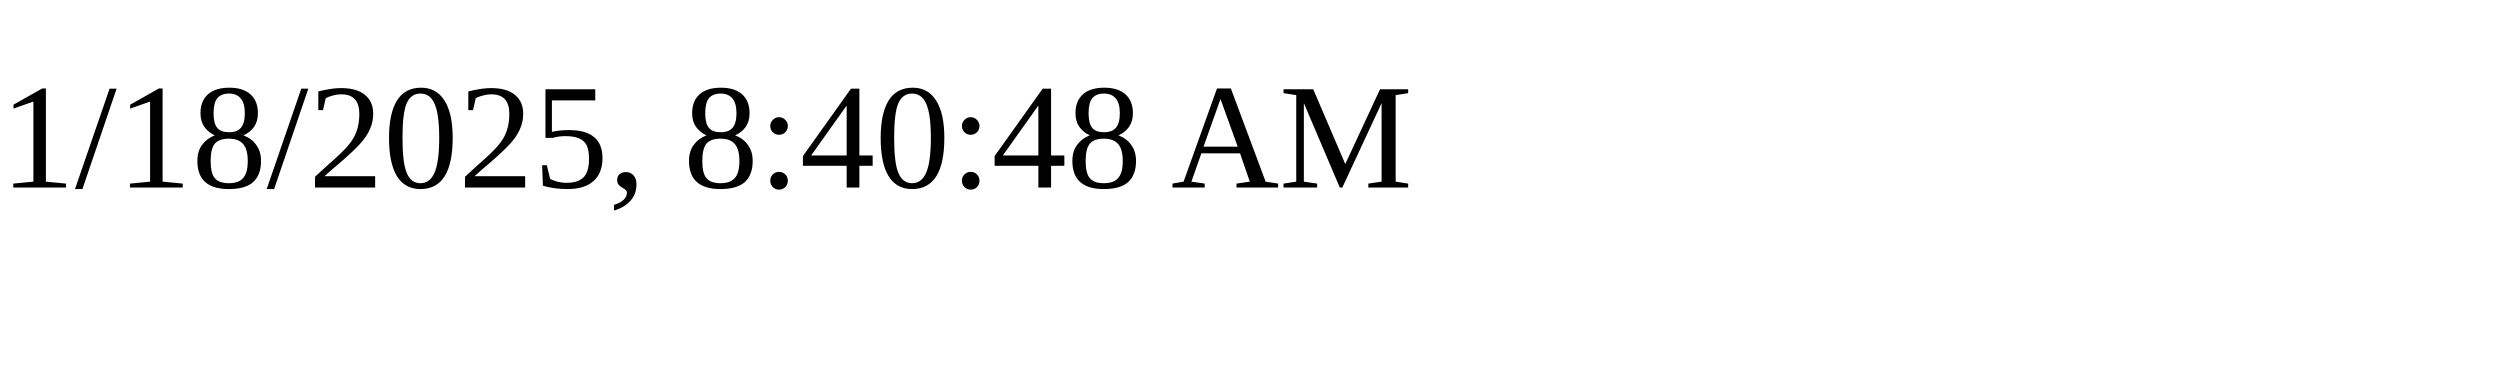
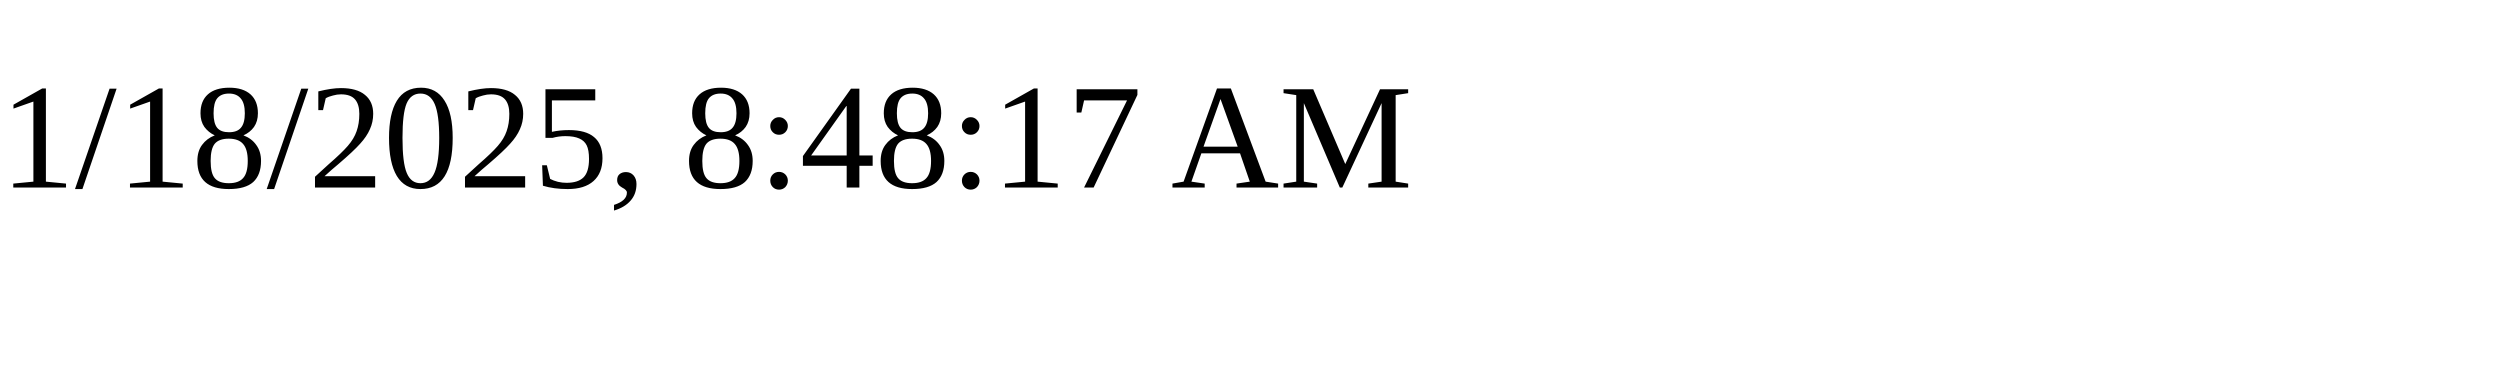
<svg xmlns="http://www.w3.org/2000/svg" height="30" width="200">
-   <text x="0" y="15">1/18/2025, 8:40:48 AM</text>
+   <text x="0" y="15">1/18/2025, 8:48:17 AM</text>
</svg>
